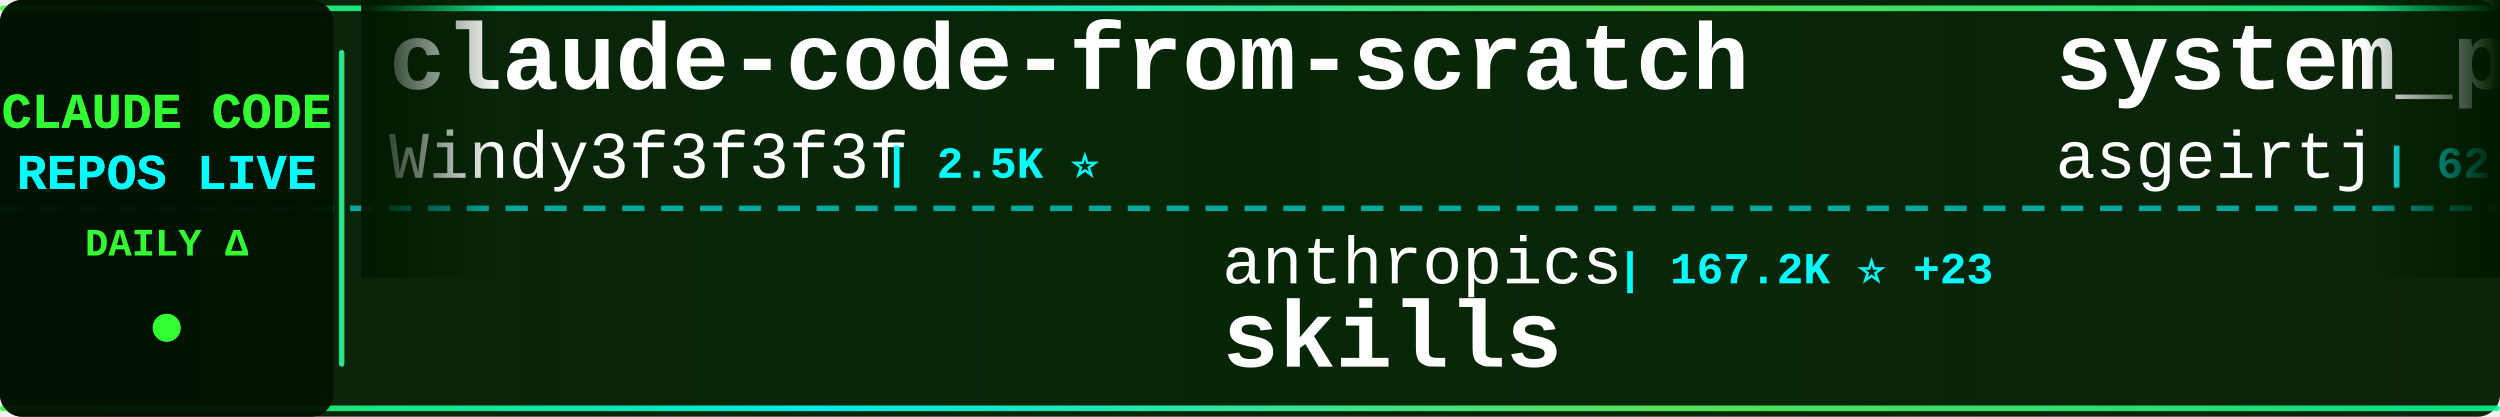
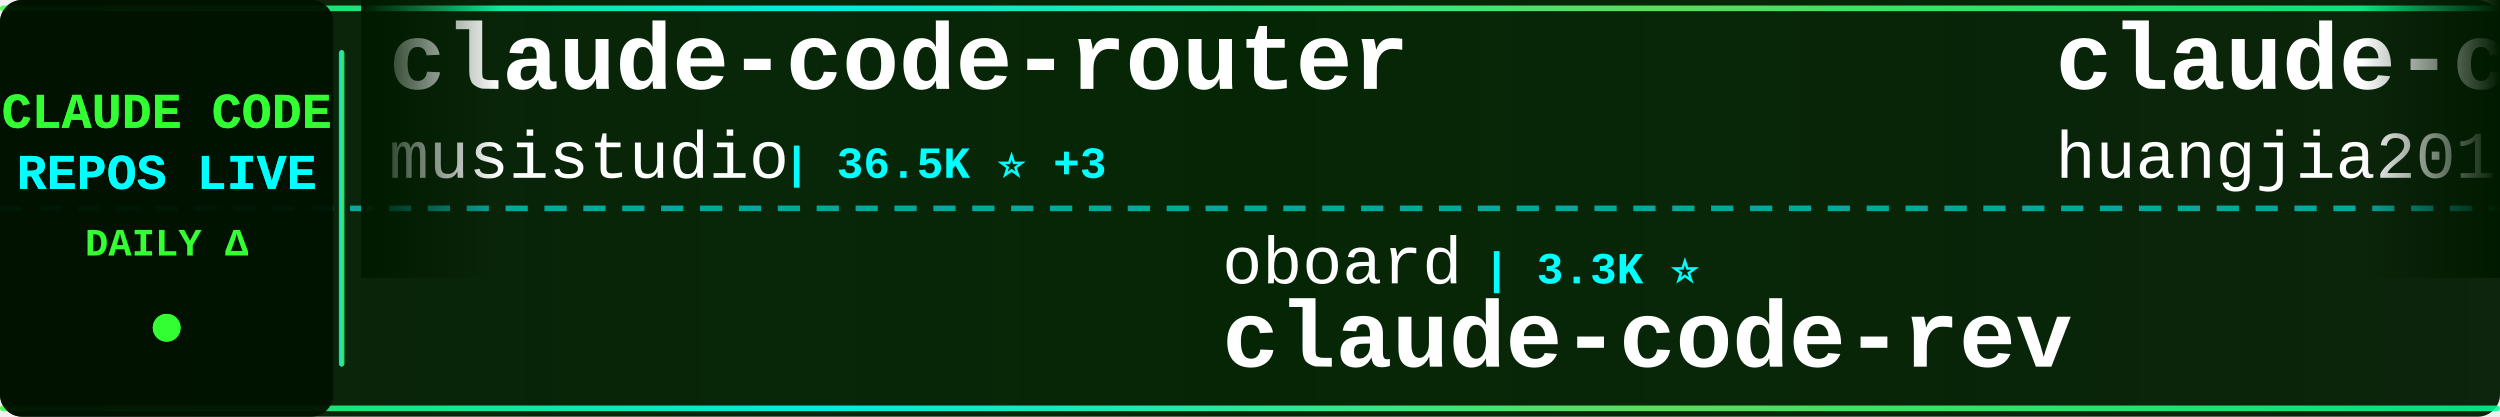
<svg xmlns="http://www.w3.org/2000/svg" width="900" height="150">
  <defs>
    <linearGradient id="tickerBg" x1="0%" y1="0%" x2="100%" y2="0%">
      <stop offset="0%" style="stop-color:#001a00;stop-opacity:0.95" />
      <stop offset="50%" style="stop-color:#002200;stop-opacity:0.98" />
      <stop offset="100%" style="stop-color:#001a00;stop-opacity:0.95" />
    </linearGradient>
    <linearGradient id="borderGrad" x1="0%" y1="0%" x2="100%" y2="0%">
      <stop offset="0%" style="stop-color:#33ff33;stop-opacity:0.85">
        <animate attributeName="stop-opacity" values="0.85;1;0.85" dur="2s" repeatCount="indefinite" />
      </stop>
      <stop offset="33%" style="stop-color:#00ffff;stop-opacity:0.9">
        <animate attributeName="stop-opacity" values="0.9;1;0.9" dur="2.2s" repeatCount="indefinite" />
      </stop>
      <stop offset="66%" style="stop-color:#66ff66;stop-opacity:0.85">
        <animate attributeName="stop-opacity" values="0.85;1;0.85" dur="1.8s" repeatCount="indefinite" />
      </stop>
      <stop offset="100%" style="stop-color:#00ff99;stop-opacity:0.85">
        <animate attributeName="stop-opacity" values="0.85;1;0.85" dur="2s" repeatCount="indefinite" />
      </stop>
    </linearGradient>
    <filter id="textGlow">
      <feGaussianBlur stdDeviation="0.1" result="coloredBlur" />
      <feMerge>
        <feMergeNode in="coloredBlur" />
        <feMergeNode in="SourceGraphic" />
      </feMerge>
    </filter>
    <filter id="metricGlow">
      <feGaussianBlur stdDeviation="0.2" result="coloredBlur" />
      <feMerge>
        <feMergeNode in="coloredBlur" />
        <feMergeNode in="SourceGraphic" />
      </feMerge>
    </filter>
    <linearGradient id="leftFade" x1="0%" y1="0%" x2="100%" y2="0%">
      <stop offset="0%" style="stop-color:#001a00;stop-opacity:1" />
      <stop offset="100%" style="stop-color:#001a00;stop-opacity:0" />
    </linearGradient>
    <linearGradient id="rightFade" x1="0%" y1="0%" x2="100%" y2="0%">
      <stop offset="0%" style="stop-color:#001a00;stop-opacity:0" />
      <stop offset="100%" style="stop-color:#001a00;stop-opacity:1" />
    </linearGradient>
  </defs>
  <rect width="900" height="150" fill="url(#tickerBg)" rx="8" />
  <rect x="0" y="2" width="900" height="2" fill="url(#borderGrad)" rx="1" />
  <rect x="0" y="146" width="900" height="2" fill="url(#borderGrad)" rx="1" />
  <line x1="0" y1="75" x2="900" y2="75" stroke="#00ffff" stroke-width="2" stroke-dasharray="8 6" opacity="0.6" />
  <rect x="0" y="0" width="120" height="150" fill="#001100" opacity="0.95" rx="8" />
  <text x="60" y="46" font-family="'Courier New', monospace" font-size="18" font-weight="bold" fill="#33ff33" text-anchor="middle" filter="url(#textGlow)">
    CLAUDE CODE
  </text>
  <text x="60" y="68" font-family="'Courier New', monospace" font-size="18" font-weight="bold" fill="#00ffff" text-anchor="middle" filter="url(#textGlow)">
    REPOS LIVE
  </text>
  <text x="60" y="92" font-family="'Courier New', monospace" font-size="14" font-weight="bold" fill="#33ff33" text-anchor="middle">
    DAILY Δ
  </text>
  <circle cx="60" cy="118" r="5" fill="#33ff33" filter="url(#metricGlow)">
    <animate attributeName="r" values="4;6;4" dur="1.5s" repeatCount="indefinite" />
    <animate attributeName="opacity" values="0.6;1;0.6" dur="1.5s" repeatCount="indefinite" />
  </circle>
  <rect x="122" y="18" width="2" height="114" fill="url(#borderGrad)" rx="1" />
  <clipPath id="tickerClip">
    <rect x="130" y="0" width="770" height="150" />
  </clipPath>
  <g clip-path="url(#tickerClip)">
    <g id="tickerItems">
      <animateTransform attributeName="transform" attributeType="XML" type="translate" from="0 0" to="-3000 0" dur="54s" repeatCount="indefinite" />
      <g transform="translate(0, 0)">
-         <text x="140" y="32" font-family="'Courier New', monospace" font-size="34" font-weight="bold" fill="#ffffff">claude-code-from-scratch</text>
-         <text x="140" y="64" font-family="'Courier New', monospace" font-size="24" font-weight="normal" fill="#ffffff" opacity="1.0">Windy3f3f3f3f</text>
-         <text x="318" y="64" font-family="'Courier New', monospace" font-size="16" font-weight="bold" fill="#00ffff"> | 2.5K ⭐</text>
+         <text x="140" y="32" font-family="'Courier New', monospace" font-size="34" font-weight="bold" fill="#ffffff">claude-code-router</text>
+         <text x="140" y="64" font-family="'Courier New', monospace" font-size="24" font-weight="normal" fill="#ffffff" opacity="1.0">musistudio</text>
+         <text x="282" y="64" font-family="'Courier New', monospace" font-size="16" font-weight="bold" fill="#00ffff"> | 36.5K ⭐ +3</text>
      </g>
      <g transform="translate(300, 0)">
-         <text x="140" y="102" font-family="'Courier New', monospace" font-size="24" font-weight="normal" fill="#ffffff" opacity="1.0">anthropics</text>
-         <text x="282" y="102" font-family="'Courier New', monospace" font-size="16" font-weight="bold" fill="#00ffff"> | 167.2K ⭐ +23</text>
-         <text x="140" y="132" font-family="'Courier New', monospace" font-size="34" font-weight="bold" fill="#ffffff">skills</text>
+         <text x="140" y="102" font-family="'Courier New', monospace" font-size="24" font-weight="normal" fill="#ffffff" opacity="1.0">oboard</text>
+         <text x="234" y="102" font-family="'Courier New', monospace" font-size="16" font-weight="bold" fill="#00ffff"> | 3.3K ⭐</text>
+         <text x="140" y="132" font-family="'Courier New', monospace" font-size="34" font-weight="bold" fill="#ffffff">claude-code-rev</text>
      </g>
      <g transform="translate(600, 0)">
-         <text x="140" y="32" font-family="'Courier New', monospace" font-size="34" font-weight="bold" fill="#ffffff">system_prompts_leaks</text>
-         <text x="140" y="64" font-family="'Courier New', monospace" font-size="24" font-weight="normal" fill="#ffffff" opacity="1.0">asgeirtj</text>
-         <text x="258" y="64" font-family="'Courier New', monospace" font-size="16" font-weight="bold" fill="#00ffff"> | 62.6K ⭐ +8</text>
+         <text x="140" y="32" font-family="'Courier New', monospace" font-size="34" font-weight="bold" fill="#ffffff">claude-code-engineering</text>
+         <text x="140" y="64" font-family="'Courier New', monospace" font-size="24" font-weight="normal" fill="#ffffff" opacity="1.0">huangjia2019</text>
+         <text x="306" y="64" font-family="'Courier New', monospace" font-size="16" font-weight="bold" fill="#00ffff"> | 1.1K ⭐</text>
      </g>
      <g transform="translate(900, 0)">
-         <text x="140" y="102" font-family="'Courier New', monospace" font-size="24" font-weight="normal" fill="#ffffff" opacity="1.0">luyao618</text>
-         <text x="258" y="102" font-family="'Courier New', monospace" font-size="16" font-weight="bold" fill="#00ffff"> | 1.7K ⭐</text>
-         <text x="140" y="132" font-family="'Courier New', monospace" font-size="34" font-weight="bold" fill="#ffffff">Claude-Code-Source-Study</text>
+         <text x="140" y="102" font-family="'Courier New', monospace" font-size="24" font-weight="normal" fill="#ffffff" opacity="1.0">LING71671</text>
+         <text x="270" y="102" font-family="'Courier New', monospace" font-size="16" font-weight="bold" fill="#00ffff"> | 934 ⭐</text>
+         <text x="140" y="132" font-family="'Courier New', monospace" font-size="34" font-weight="bold" fill="#ffffff">Open-ClaudeCode</text>
      </g>
      <g transform="translate(1200, 0)">
-         <text x="140" y="32" font-family="'Courier New', monospace" font-size="34" font-weight="bold" fill="#ffffff">claude-code-security-rev...</text>
-         <text x="140" y="64" font-family="'Courier New', monospace" font-size="24" font-weight="normal" fill="#ffffff" opacity="1.0">anthropics</text>
-         <text x="282" y="64" font-family="'Courier New', monospace" font-size="16" font-weight="bold" fill="#00ffff"> | 5.8K ⭐ +3</text>
+         <text x="140" y="32" font-family="'Courier New', monospace" font-size="34" font-weight="bold" fill="#ffffff">awesome-claude-code</text>
+         <text x="140" y="64" font-family="'Courier New', monospace" font-size="24" font-weight="normal" fill="#ffffff" opacity="1.0">jqueryscript</text>
+         <text x="306" y="64" font-family="'Courier New', monospace" font-size="16" font-weight="bold" fill="#00ffff"> | 493 ⭐</text>
      </g>
      <g transform="translate(1500, 0)">
-         <text x="140" y="102" font-family="'Courier New', monospace" font-size="24" font-weight="normal" fill="#ffffff" opacity="1.0">zstmfhy</text>
-         <text x="246" y="102" font-family="'Courier New', monospace" font-size="16" font-weight="bold" fill="#00ffff"> | 190 ⭐</text>
-         <text x="140" y="132" font-family="'Courier New', monospace" font-size="34" font-weight="bold" fill="#ffffff">Claude-code</text>
+         <text x="140" y="102" font-family="'Courier New', monospace" font-size="24" font-weight="normal" fill="#ffffff" opacity="1.0">anthropics</text>
+         <text x="282" y="102" font-family="'Courier New', monospace" font-size="16" font-weight="bold" fill="#00ffff"> | 940 ⭐</text>
+         <text x="140" y="132" font-family="'Courier New', monospace" font-size="34" font-weight="bold" fill="#ffffff">claude-code-base-action</text>
      </g>
      <g transform="translate(1800, 0)">
-         <text x="140" y="32" font-family="'Courier New', monospace" font-size="34" font-weight="bold" fill="#ffffff">Open-ClaudeCode</text>
-         <text x="140" y="64" font-family="'Courier New', monospace" font-size="24" font-weight="normal" fill="#ffffff" opacity="1.0">LING71671</text>
-         <text x="270" y="64" font-family="'Courier New', monospace" font-size="16" font-weight="bold" fill="#00ffff"> | 934 ⭐</text>
+         <text x="140" y="32" font-family="'Courier New', monospace" font-size="34" font-weight="bold" fill="#ffffff">Claude-code</text>
+         <text x="140" y="64" font-family="'Courier New', monospace" font-size="24" font-weight="normal" fill="#ffffff" opacity="1.0">zstmfhy</text>
+         <text x="246" y="64" font-family="'Courier New', monospace" font-size="16" font-weight="bold" fill="#00ffff"> | 190 ⭐</text>
      </g>
      <g transform="translate(2100, 0)">
-         <text x="140" y="102" font-family="'Courier New', monospace" font-size="24" font-weight="normal" fill="#ffffff" opacity="1.0">kodu-ai</text>
-         <text x="246" y="102" font-family="'Courier New', monospace" font-size="16" font-weight="bold" fill="#00ffff"> | 5.2K ⭐ -1</text>
-         <text x="140" y="132" font-family="'Courier New', monospace" font-size="34" font-weight="bold" fill="#ffffff">claude-coder</text>
+         <text x="140" y="102" font-family="'Courier New', monospace" font-size="24" font-weight="normal" fill="#ffffff" opacity="1.0">frankbria</text>
+         <text x="270" y="102" font-family="'Courier New', monospace" font-size="16" font-weight="bold" fill="#00ffff"> | 9.6K ⭐</text>
+         <text x="140" y="132" font-family="'Courier New', monospace" font-size="34" font-weight="bold" fill="#ffffff">ralph-claude-code</text>
      </g>
      <g transform="translate(2400, 0)">
-         <text x="140" y="32" font-family="'Courier New', monospace" font-size="34" font-weight="bold" fill="#ffffff">claude_codex_bridge</text>
-         <text x="140" y="64" font-family="'Courier New', monospace" font-size="24" font-weight="normal" fill="#ffffff" opacity="1.0">SeemSeam</text>
-         <text x="258" y="64" font-family="'Courier New', monospace" font-size="16" font-weight="bold" fill="#00ffff"> | 3.4K ⭐ +1</text>
+         <text x="140" y="32" font-family="'Courier New', monospace" font-size="34" font-weight="bold" fill="#ffffff">claude-code-guide</text>
+         <text x="140" y="64" font-family="'Courier New', monospace" font-size="24" font-weight="normal" fill="#ffffff" opacity="1.0">zebbern</text>
+         <text x="246" y="64" font-family="'Courier New', monospace" font-size="16" font-weight="bold" fill="#00ffff"> | 4.5K ⭐ +2</text>
      </g>
      <g transform="translate(2700, 0)">
-         <text x="140" y="102" font-family="'Courier New', monospace" font-size="24" font-weight="normal" fill="#ffffff" opacity="1.0">RichardAtCT</text>
-         <text x="294" y="102" font-family="'Courier New', monospace" font-size="16" font-weight="bold" fill="#00ffff"> | 2.8K ⭐</text>
-         <text x="140" y="132" font-family="'Courier New', monospace" font-size="34" font-weight="bold" fill="#ffffff">claude-code-telegram</text>
+         <text x="140" y="102" font-family="'Courier New', monospace" font-size="24" font-weight="normal" fill="#ffffff" opacity="1.0">ykdojo</text>
+         <text x="234" y="102" font-family="'Courier New', monospace" font-size="16" font-weight="bold" fill="#00ffff"> | 9.6K ⭐ +1</text>
+         <text x="140" y="132" font-family="'Courier New', monospace" font-size="34" font-weight="bold" fill="#ffffff">claude-code-tips</text>
      </g>
      <g transform="translate(3000, 0)">
-         <text x="140" y="32" font-family="'Courier New', monospace" font-size="34" font-weight="bold" fill="#ffffff">claude-code-from-scratch</text>
-         <text x="140" y="64" font-family="'Courier New', monospace" font-size="24" font-weight="normal" fill="#ffffff" opacity="1.0">Windy3f3f3f3f</text>
-         <text x="318" y="64" font-family="'Courier New', monospace" font-size="16" font-weight="bold" fill="#00ffff"> | 2.5K ⭐</text>
+         <text x="140" y="32" font-family="'Courier New', monospace" font-size="34" font-weight="bold" fill="#ffffff">claude-code-router</text>
+         <text x="140" y="64" font-family="'Courier New', monospace" font-size="24" font-weight="normal" fill="#ffffff" opacity="1.0">musistudio</text>
+         <text x="282" y="64" font-family="'Courier New', monospace" font-size="16" font-weight="bold" fill="#00ffff"> | 36.5K ⭐ +3</text>
      </g>
      <g transform="translate(3300, 0)">
-         <text x="140" y="102" font-family="'Courier New', monospace" font-size="24" font-weight="normal" fill="#ffffff" opacity="1.0">anthropics</text>
-         <text x="282" y="102" font-family="'Courier New', monospace" font-size="16" font-weight="bold" fill="#00ffff"> | 167.2K ⭐ +23</text>
-         <text x="140" y="132" font-family="'Courier New', monospace" font-size="34" font-weight="bold" fill="#ffffff">skills</text>
+         <text x="140" y="102" font-family="'Courier New', monospace" font-size="24" font-weight="normal" fill="#ffffff" opacity="1.0">oboard</text>
+         <text x="234" y="102" font-family="'Courier New', monospace" font-size="16" font-weight="bold" fill="#00ffff"> | 3.3K ⭐</text>
+         <text x="140" y="132" font-family="'Courier New', monospace" font-size="34" font-weight="bold" fill="#ffffff">claude-code-rev</text>
      </g>
      <g transform="translate(3600, 0)">
-         <text x="140" y="32" font-family="'Courier New', monospace" font-size="34" font-weight="bold" fill="#ffffff">system_prompts_leaks</text>
-         <text x="140" y="64" font-family="'Courier New', monospace" font-size="24" font-weight="normal" fill="#ffffff" opacity="1.0">asgeirtj</text>
-         <text x="258" y="64" font-family="'Courier New', monospace" font-size="16" font-weight="bold" fill="#00ffff"> | 62.6K ⭐ +8</text>
+         <text x="140" y="32" font-family="'Courier New', monospace" font-size="34" font-weight="bold" fill="#ffffff">claude-code-engineering</text>
+         <text x="140" y="64" font-family="'Courier New', monospace" font-size="24" font-weight="normal" fill="#ffffff" opacity="1.0">huangjia2019</text>
+         <text x="306" y="64" font-family="'Courier New', monospace" font-size="16" font-weight="bold" fill="#00ffff"> | 1.1K ⭐</text>
      </g>
      <g transform="translate(3900, 0)">
-         <text x="140" y="102" font-family="'Courier New', monospace" font-size="24" font-weight="normal" fill="#ffffff" opacity="1.0">luyao618</text>
-         <text x="258" y="102" font-family="'Courier New', monospace" font-size="16" font-weight="bold" fill="#00ffff"> | 1.7K ⭐</text>
-         <text x="140" y="132" font-family="'Courier New', monospace" font-size="34" font-weight="bold" fill="#ffffff">Claude-Code-Source-Study</text>
+         <text x="140" y="102" font-family="'Courier New', monospace" font-size="24" font-weight="normal" fill="#ffffff" opacity="1.0">LING71671</text>
+         <text x="270" y="102" font-family="'Courier New', monospace" font-size="16" font-weight="bold" fill="#00ffff"> | 934 ⭐</text>
+         <text x="140" y="132" font-family="'Courier New', monospace" font-size="34" font-weight="bold" fill="#ffffff">Open-ClaudeCode</text>
      </g>
    </g>
  </g>
  <rect x="130" y="0" width="50" height="100" fill="url(#leftFade)" />
  <rect x="850" y="0" width="50" height="100" fill="url(#rightFade)" />
</svg>
